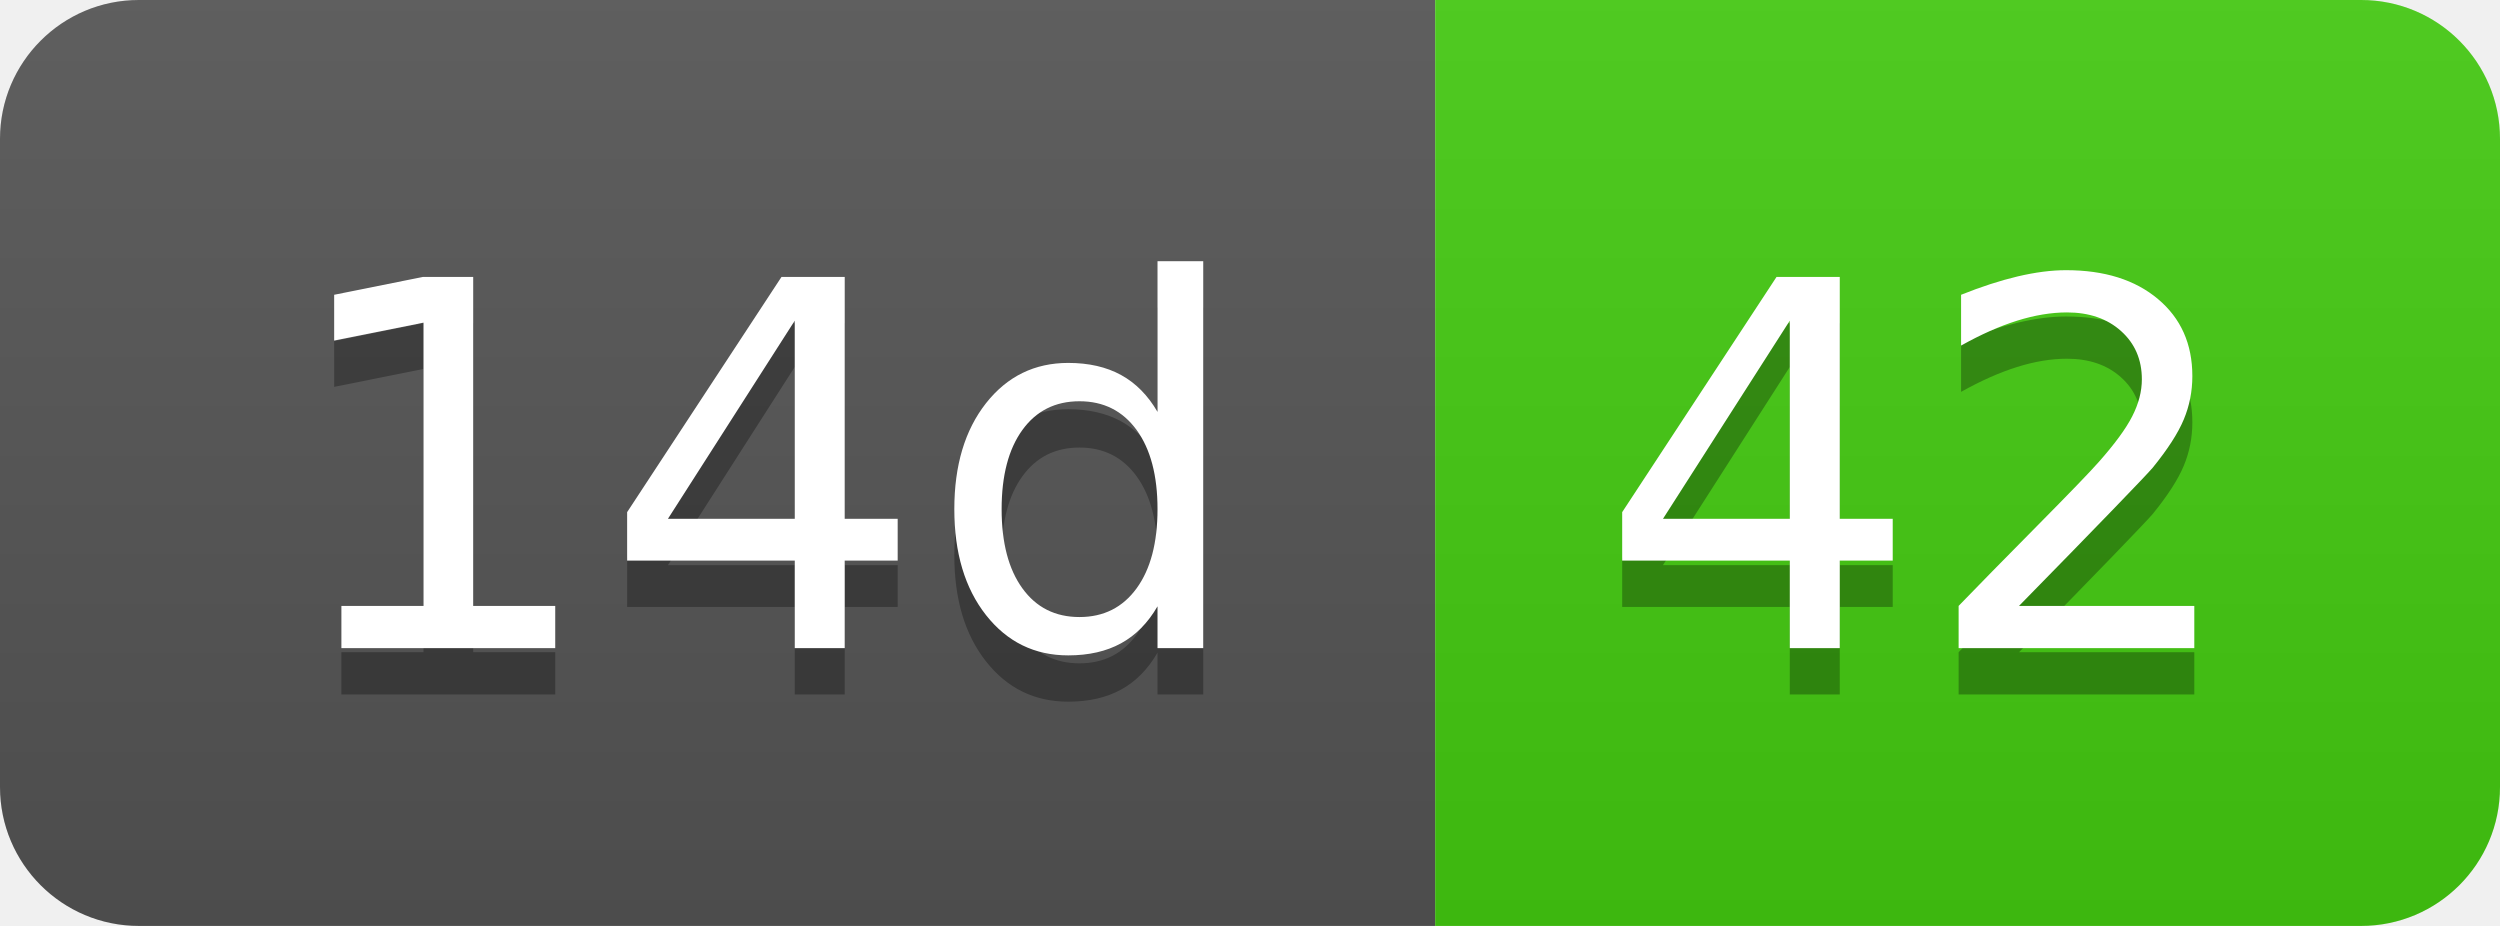
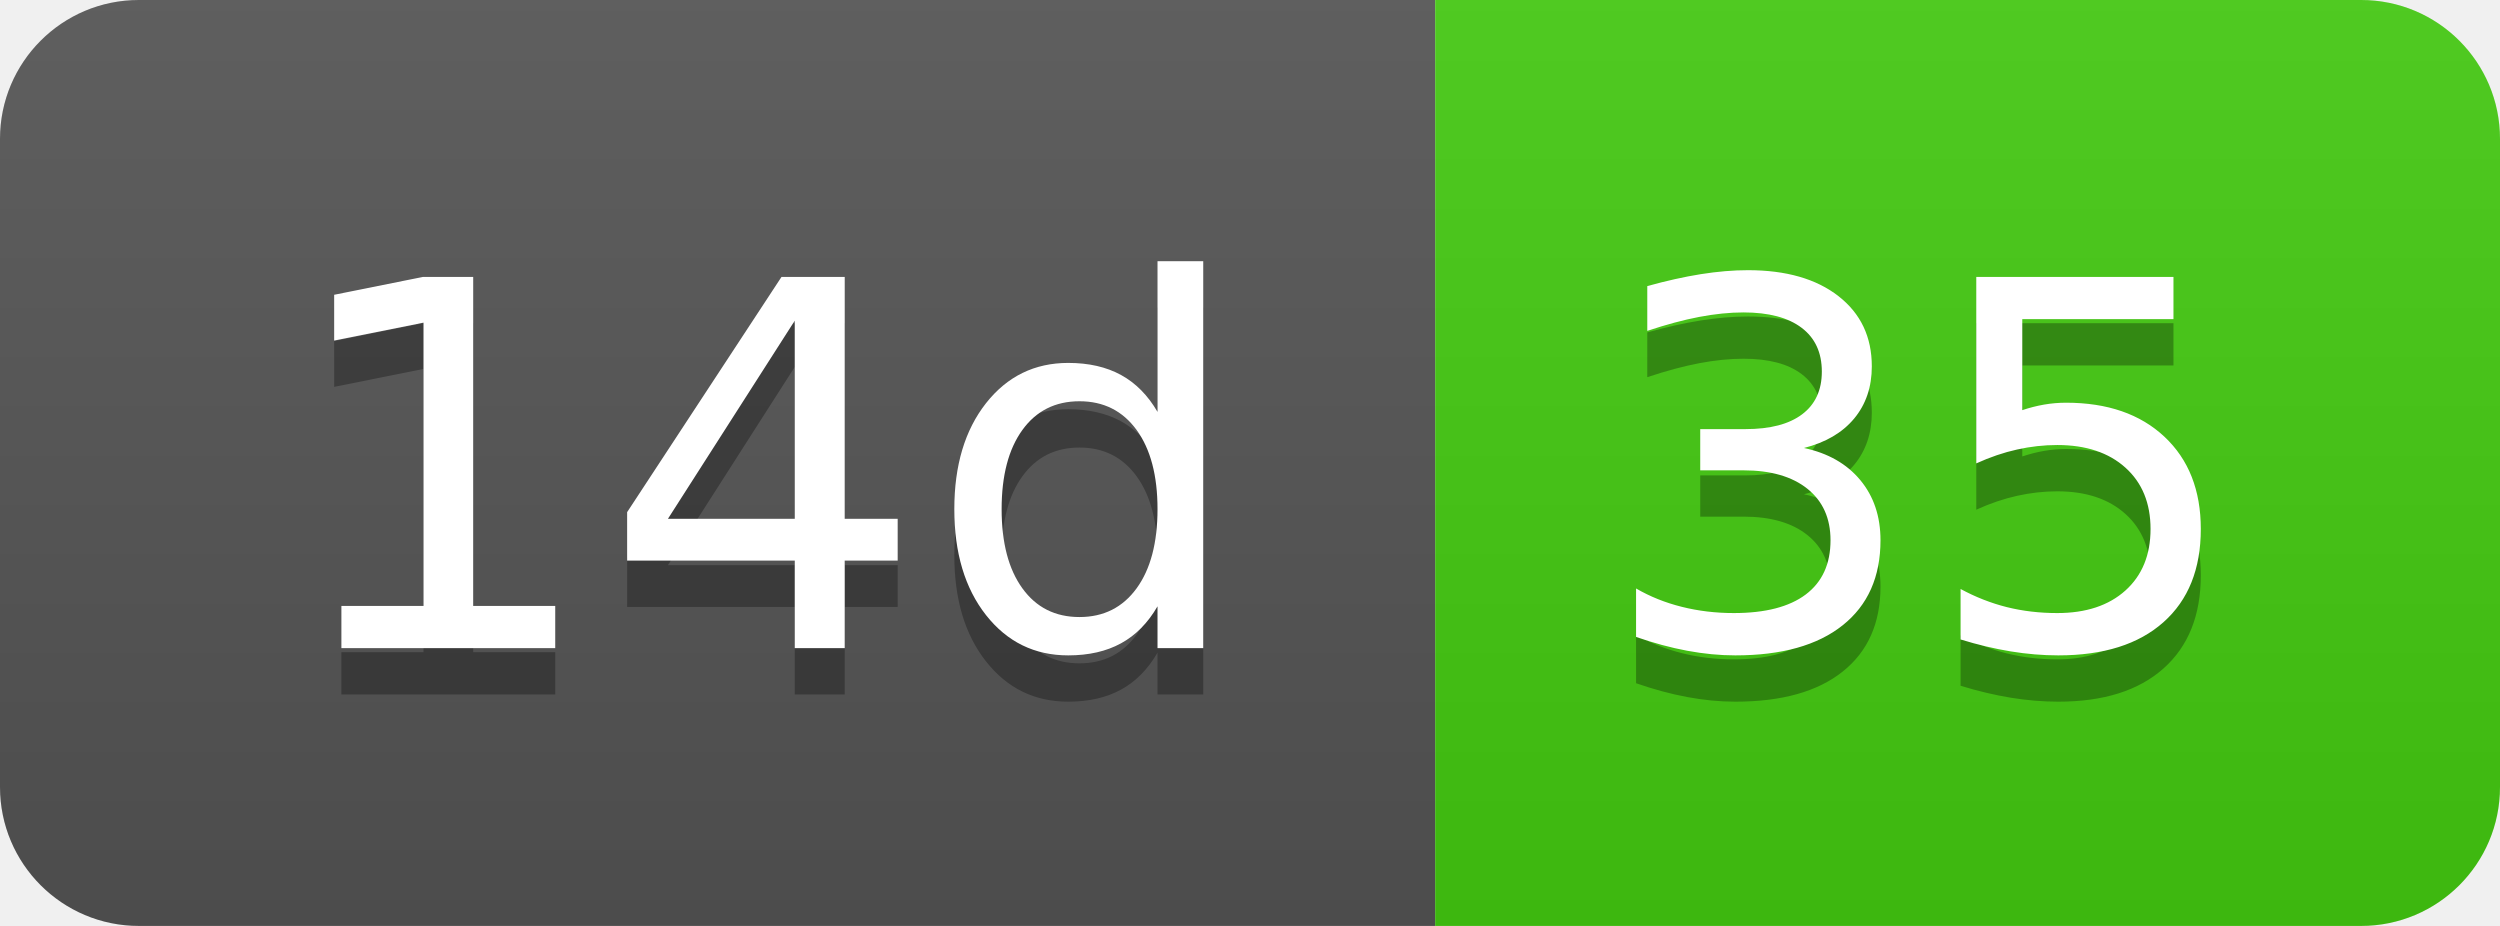
- <svg xmlns="http://www.w3.org/2000/svg" width="54" height="20" role="img" aria-label="14d: 42">
+ <svg xmlns="http://www.w3.org/2000/svg" width="54" height="20" role="img" aria-label="14d: 35">
  <linearGradient id="s" x2="0" y2="100%">
    <stop offset="0" stop-color="#bbb" stop-opacity=".1" />
    <stop offset="1" stop-opacity=".1" />
  </linearGradient>
  <clipPath id="r">
    <rect width="54" height="20" rx="3" fill="#fff" />
  </clipPath>
  <g clip-path="url(#r)">
    <rect width="31" height="20" fill="#555" />
    <rect x="31" width="23" height="20" fill="#4c1" />
    <rect width="54" height="20" fill="url(#s)" />
  </g>
  <g fill="#fff" text-anchor="middle" font-family="Verdana,Geneva,DejaVu Sans,sans-serif" text-rendering="geometricPrecision" font-size="110">
    <text aria-hidden="true" x="165" y="150" fill="#010101" fill-opacity=".3" transform="scale(.1)" textLength="210">14d</text>
    <text x="165" y="140" transform="scale(.1)" fill="#fff" textLength="210">14d</text>
-     <text aria-hidden="true" x="415" y="150" fill="#010101" fill-opacity=".3" transform="scale(.1)" textLength="130">42</text>
-     <text x="415" y="140" transform="scale(.1)" fill="#fff" textLength="130">42</text>
+     <text aria-hidden="true" x="415" y="150" fill="#010101" fill-opacity=".3" transform="scale(.1)" textLength="130">35</text>
+     <text x="415" y="140" transform="scale(.1)" fill="#fff" textLength="130">35</text>
  </g>
</svg>
